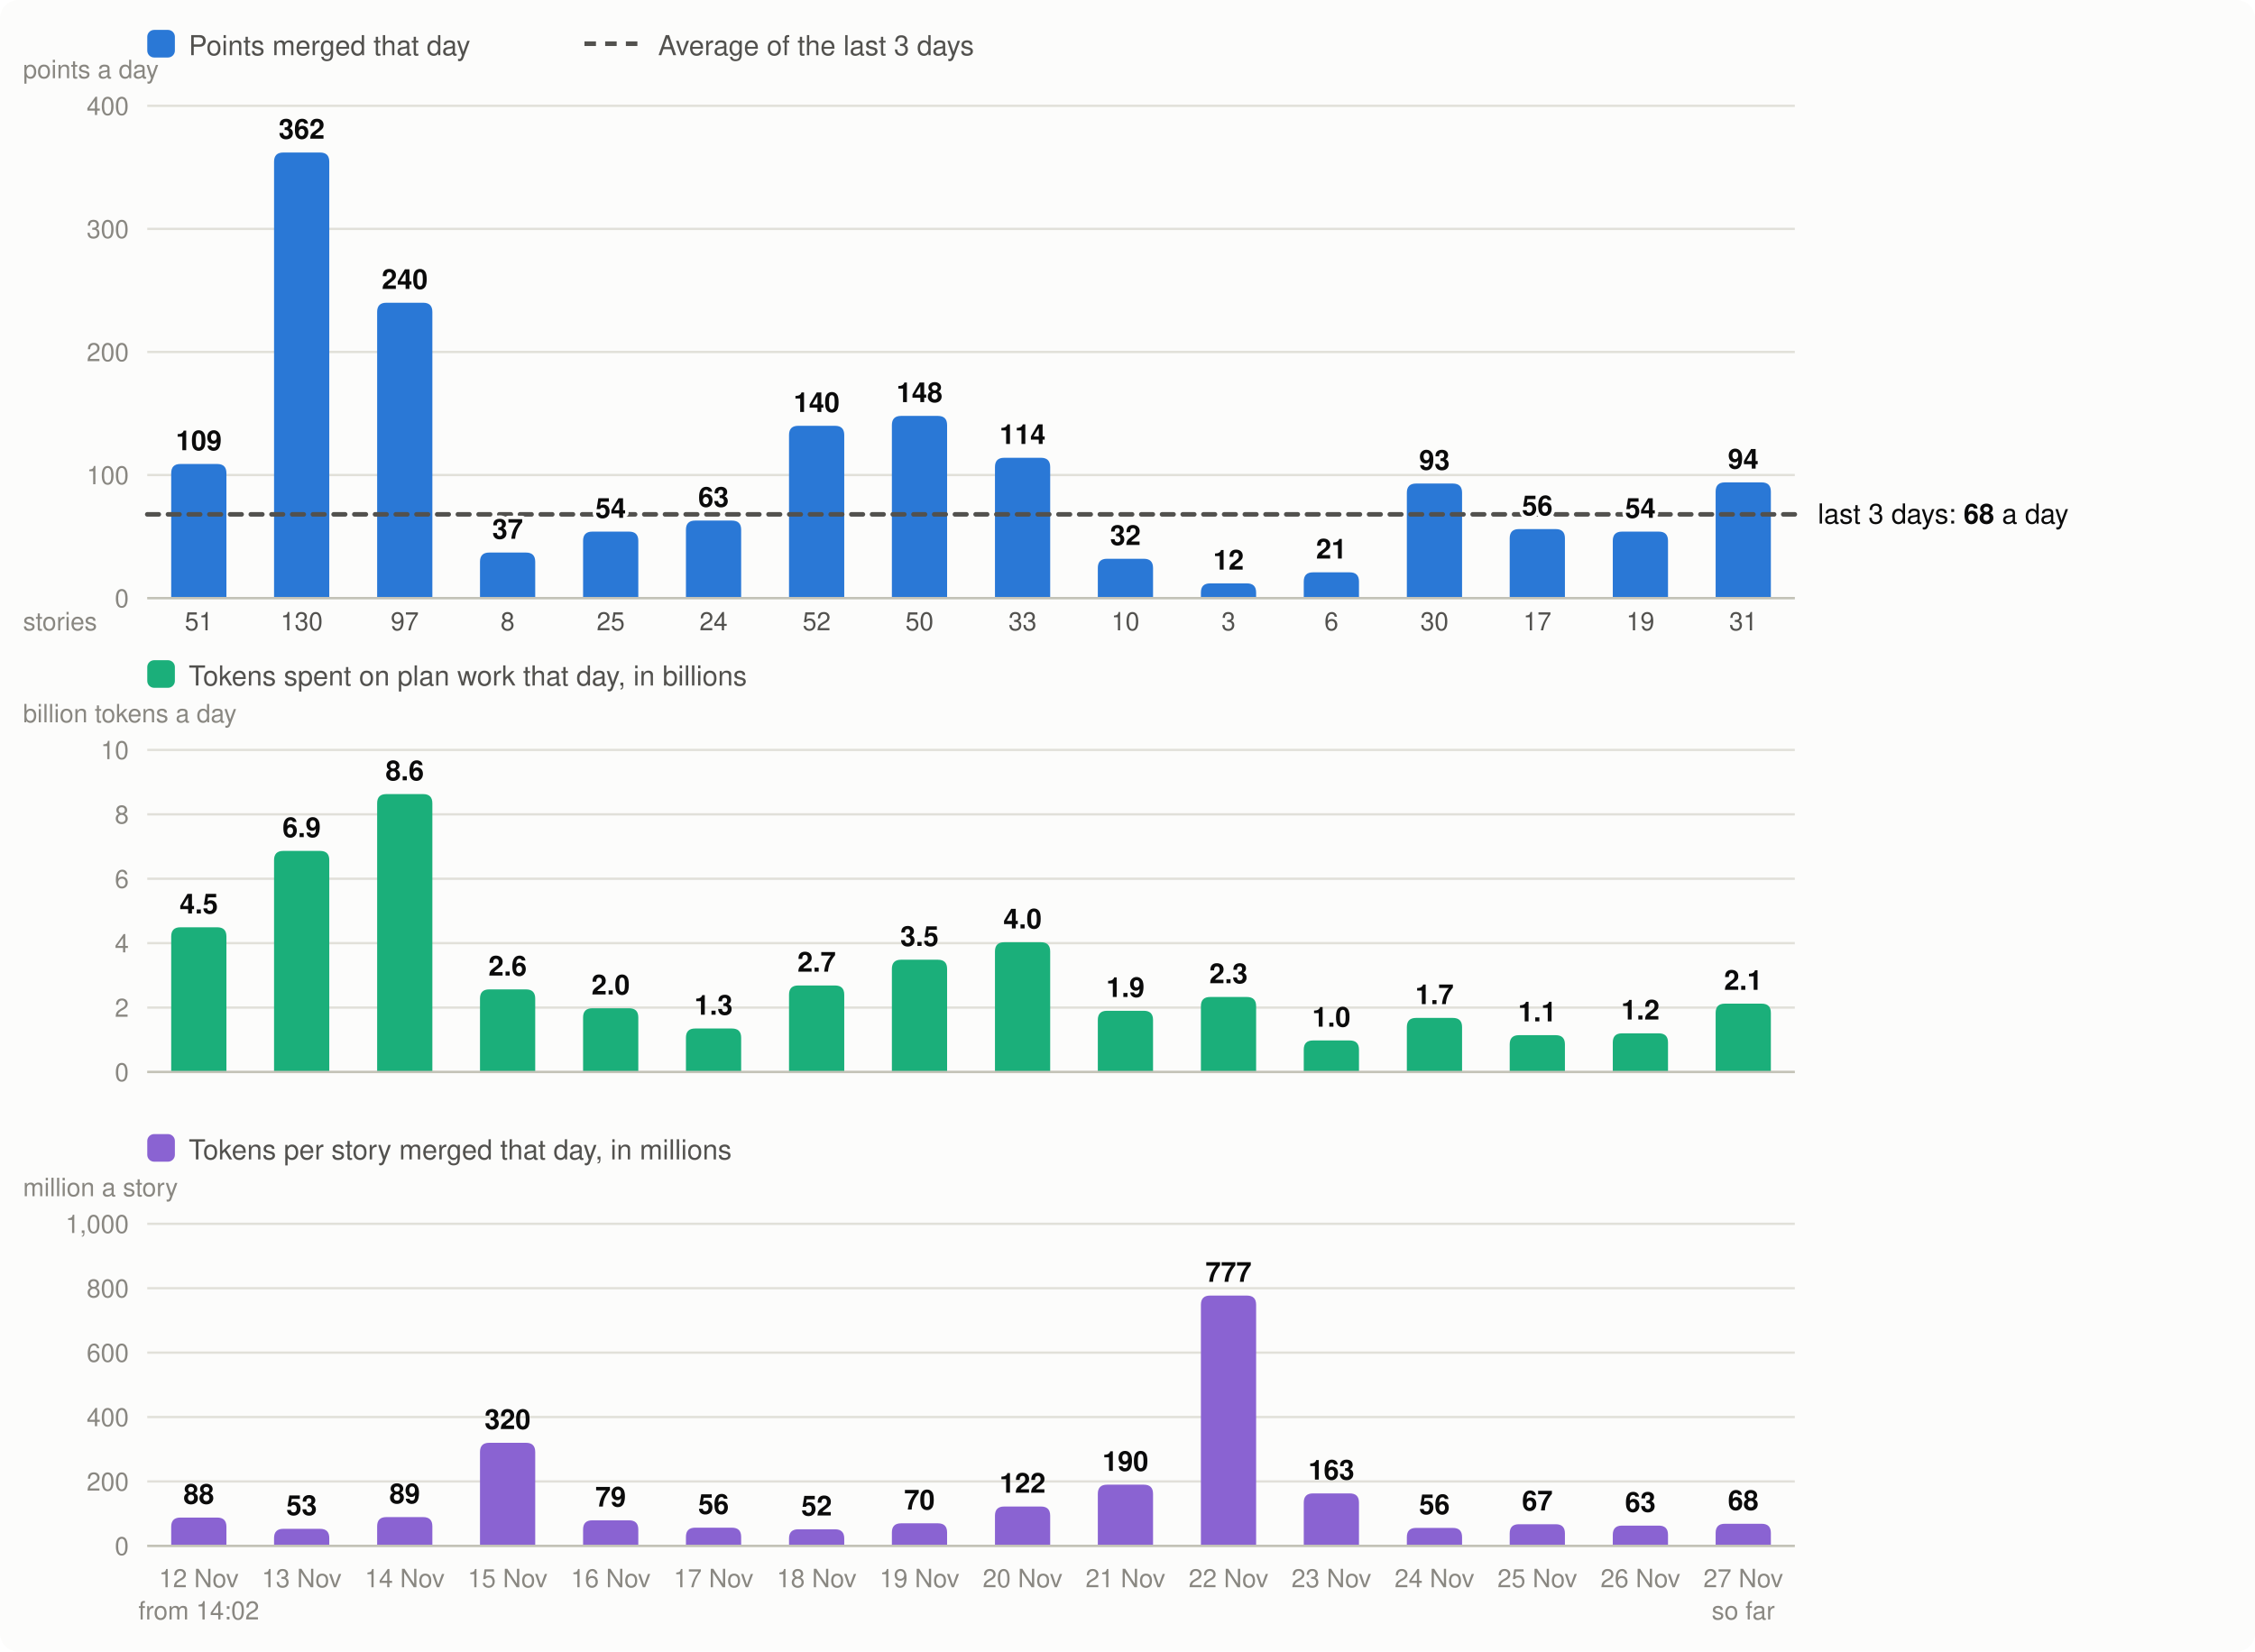
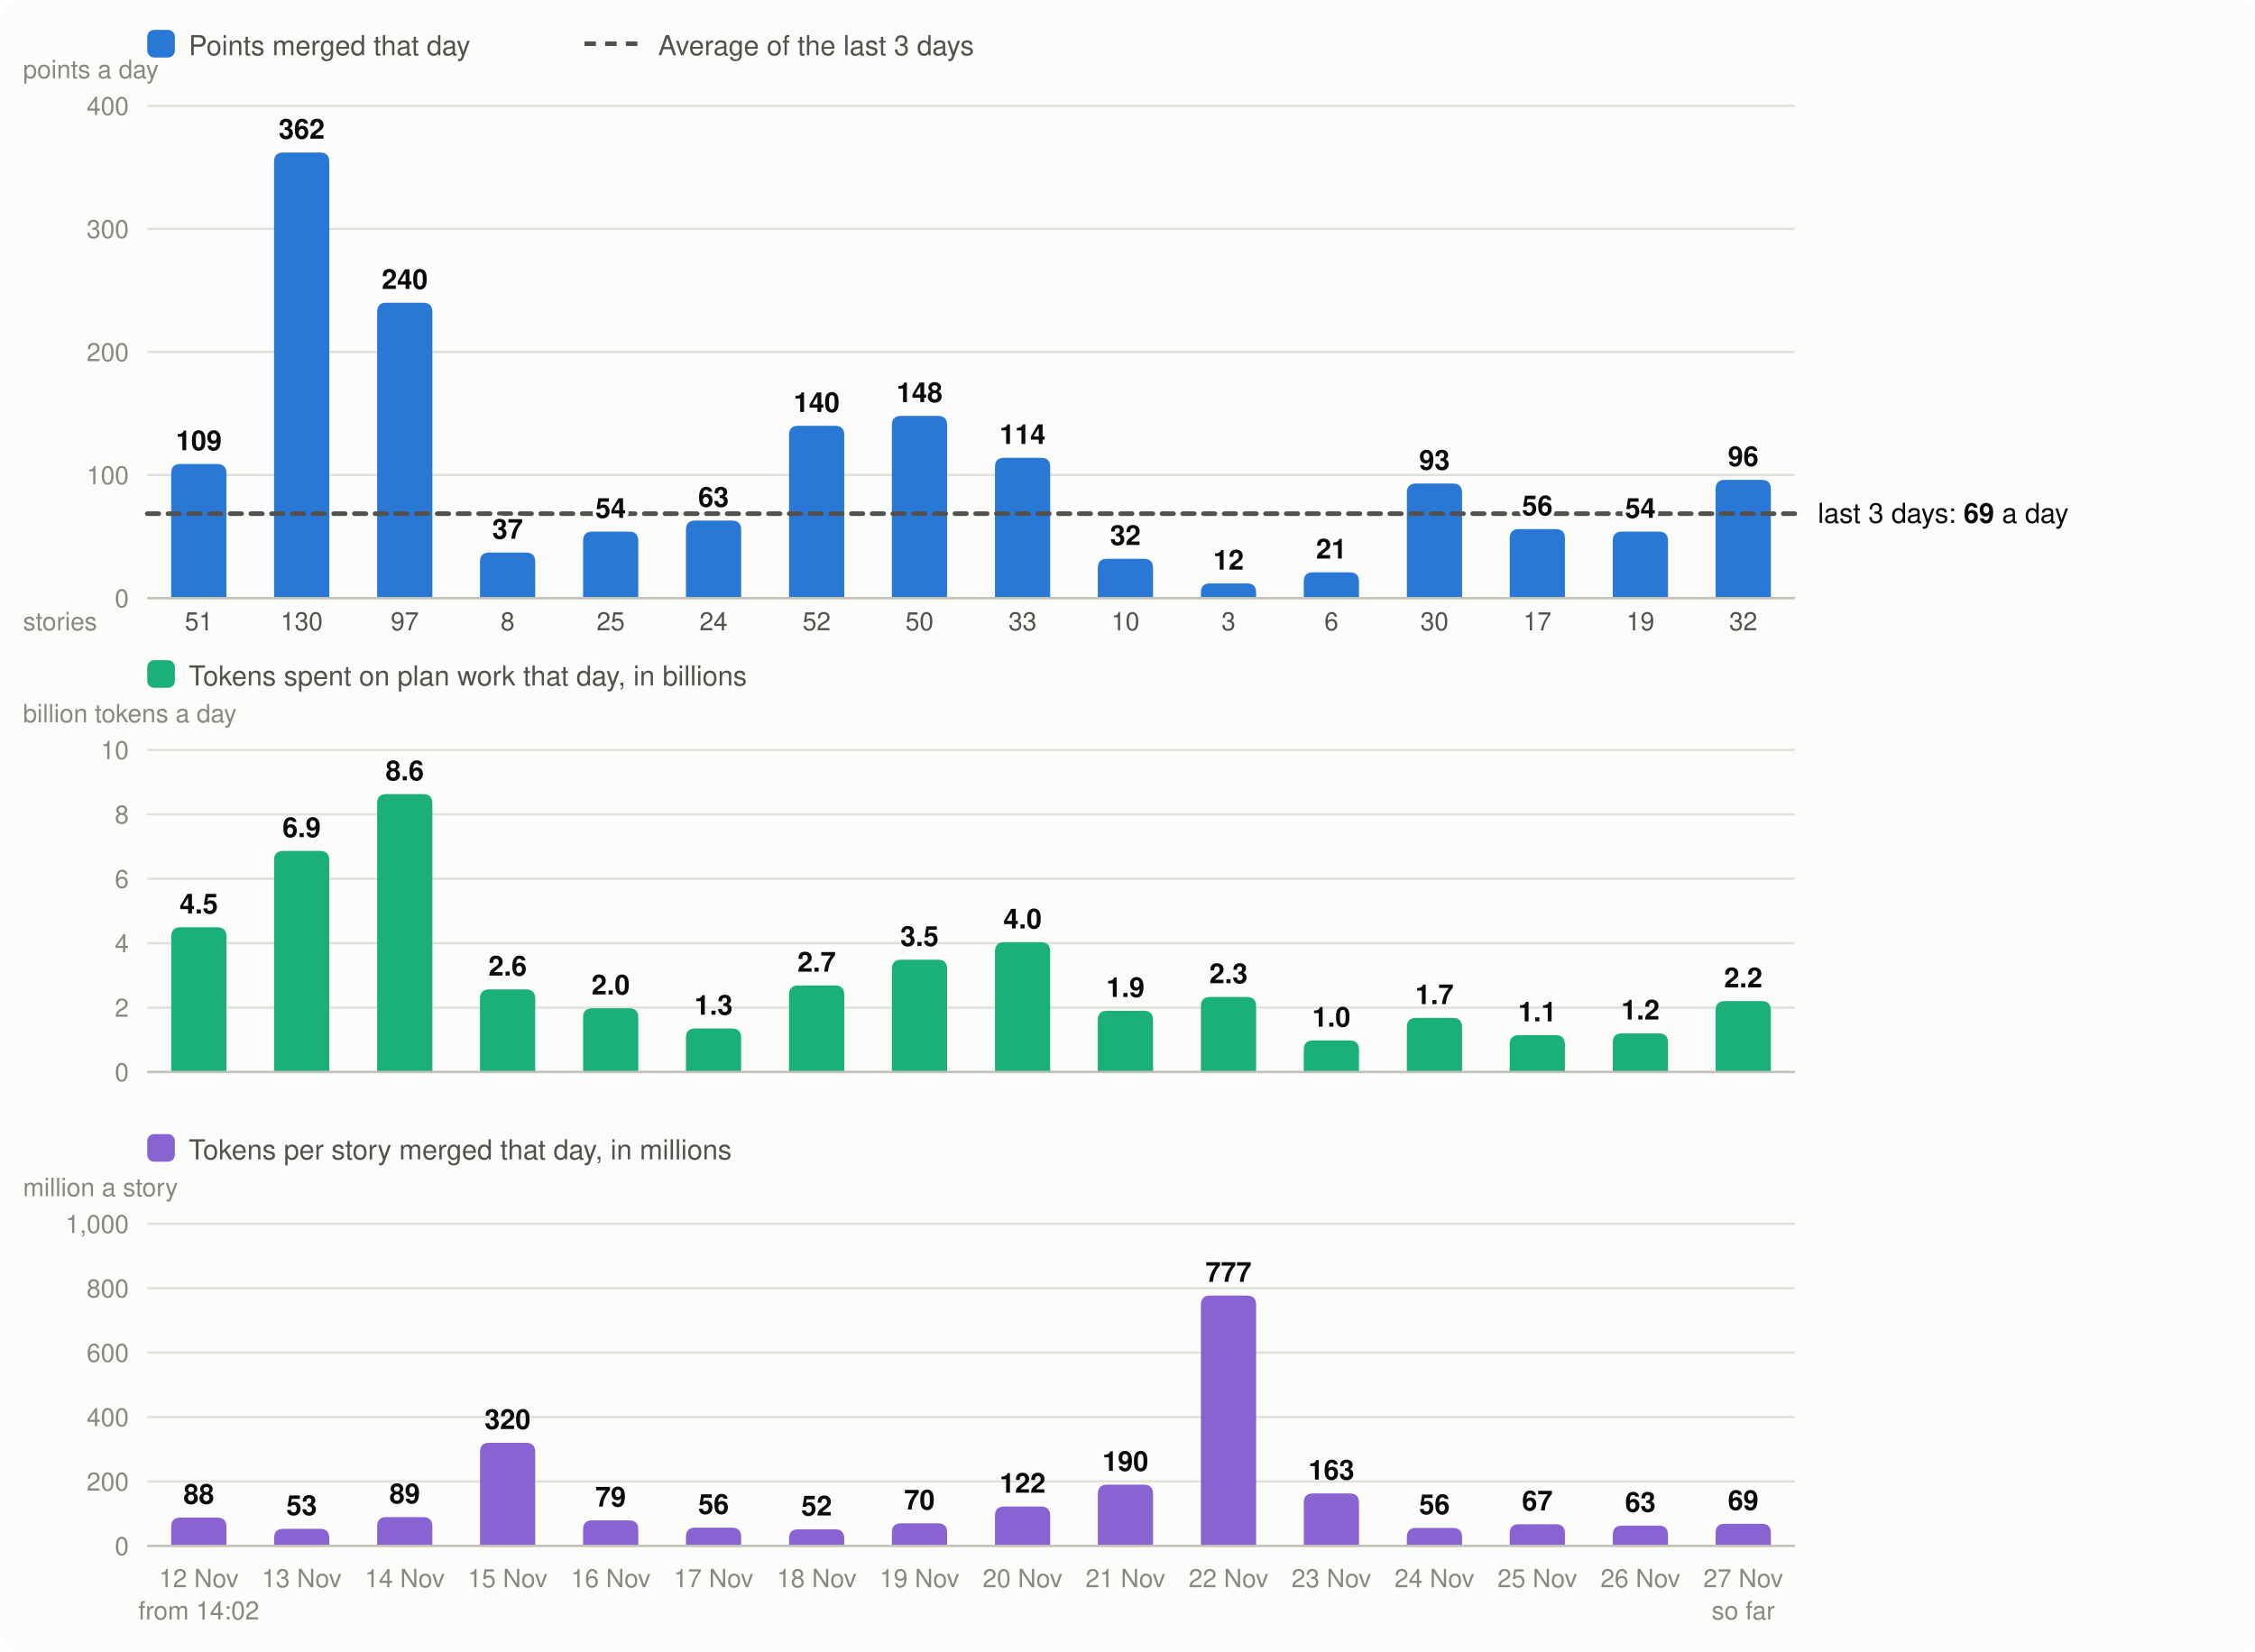
<svg xmlns="http://www.w3.org/2000/svg" viewBox="0 0 980 718" width="980" height="718" font-family="system-ui,-apple-system,Segoe UI,Helvetica,Arial,sans-serif" font-size="13" role="img" aria-label="Velocity: story points merged per day, the 3-day average; below it, the tokens spent on plan work per day and the tokens per story merged">
  <rect width="980" height="718" rx="8" fill="#fcfcfb" />
  <rect x="64" y="13" width="12" height="12" rx="3" fill="#2a78d6" />
  <text x="82" y="24" fill="#52514e" font-size="12">Points merged that day</text>
  <line x1="254" x2="278" y1="19" y2="19" stroke="#52514e" stroke-width="2" stroke-dasharray="5 4" />
  <text x="286" y="24" fill="#52514e" font-size="12">Average of the last 3 days</text>
  <line x1="64" x2="780" y1="260.0" y2="260.0" stroke="#e1e0d9" />
  <text x="56" y="264.0" text-anchor="end" fill="#898781" font-size="11">0</text>
  <line x1="64" x2="780" y1="206.5" y2="206.5" stroke="#e1e0d9" />
  <text x="56" y="210.5" text-anchor="end" fill="#898781" font-size="11">100</text>
  <line x1="64" x2="780" y1="153.0" y2="153.0" stroke="#e1e0d9" />
  <text x="56" y="157.0" text-anchor="end" fill="#898781" font-size="11">200</text>
  <line x1="64" x2="780" y1="99.5" y2="99.5" stroke="#e1e0d9" />
  <text x="56" y="103.5" text-anchor="end" fill="#898781" font-size="11">300</text>
  <line x1="64" x2="780" y1="46.0" y2="46.0" stroke="#e1e0d9" />
  <text x="56" y="50.0" text-anchor="end" fill="#898781" font-size="11">400</text>
  <text x="10" y="34" fill="#898781" font-size="11">points a day</text>
  <path d="M74.4,260.0V205.7Q74.4,201.7 78.4,201.7H94.4Q98.4,201.7 98.4,205.7V260.0Z" fill="#2a78d6" />
  <text x="86.4" y="690" text-anchor="middle" fill="#898781" font-size="11">12 Nov</text>
  <text x="86.4" y="274" text-anchor="middle" fill="#52514e" font-size="11">51</text>
  <text x="86.4" y="704" text-anchor="middle" fill="#898781" font-size="11">from 14:02</text>
  <path d="M119.1,260.0V70.3Q119.1,66.3 123.1,66.3H139.1Q143.1,66.3 143.1,70.3V260.0Z" fill="#2a78d6" />
  <text x="131.1" y="690" text-anchor="middle" fill="#898781" font-size="11">13 Nov</text>
  <text x="131.1" y="274" text-anchor="middle" fill="#52514e" font-size="11">130</text>
  <path d="M163.9,260.0V135.6Q163.9,131.6 167.9,131.6H183.9Q187.9,131.6 187.9,135.6V260.0Z" fill="#2a78d6" />
  <text x="175.9" y="690" text-anchor="middle" fill="#898781" font-size="11">14 Nov</text>
  <text x="175.9" y="274" text-anchor="middle" fill="#52514e" font-size="11">97</text>
  <path d="M208.6,260.0V244.2Q208.6,240.2 212.6,240.2H228.6Q232.6,240.2 232.6,244.2V260.0Z" fill="#2a78d6" />
  <text x="220.6" y="690" text-anchor="middle" fill="#898781" font-size="11">15 Nov</text>
  <text x="220.6" y="274" text-anchor="middle" fill="#52514e" font-size="11">8</text>
  <path d="M253.4,260.0V235.1Q253.4,231.1 257.4,231.1H273.4Q277.4,231.1 277.4,235.1V260.0Z" fill="#2a78d6" />
  <text x="265.4" y="690" text-anchor="middle" fill="#898781" font-size="11">16 Nov</text>
  <text x="265.4" y="274" text-anchor="middle" fill="#52514e" font-size="11">25</text>
  <path d="M298.1,260.0V230.3Q298.1,226.3 302.1,226.3H318.1Q322.1,226.3 322.1,230.3V260.0Z" fill="#2a78d6" />
  <text x="310.1" y="690" text-anchor="middle" fill="#898781" font-size="11">17 Nov</text>
  <text x="310.1" y="274" text-anchor="middle" fill="#52514e" font-size="11">24</text>
  <path d="M342.9,260.0V189.1Q342.9,185.1 346.9,185.1H362.9Q366.9,185.1 366.9,189.1V260.0Z" fill="#2a78d6" />
  <text x="354.9" y="690" text-anchor="middle" fill="#898781" font-size="11">18 Nov</text>
  <text x="354.9" y="274" text-anchor="middle" fill="#52514e" font-size="11">52</text>
  <path d="M387.6,260.0V184.8Q387.6,180.8 391.6,180.8H407.6Q411.6,180.8 411.6,184.8V260.0Z" fill="#2a78d6" />
  <text x="399.6" y="690" text-anchor="middle" fill="#898781" font-size="11">19 Nov</text>
  <text x="399.6" y="274" text-anchor="middle" fill="#52514e" font-size="11">50</text>
  <path d="M432.4,260.0V203.0Q432.4,199.0 436.4,199.0H452.4Q456.4,199.0 456.4,203.0V260.0Z" fill="#2a78d6" />
  <text x="444.4" y="690" text-anchor="middle" fill="#898781" font-size="11">20 Nov</text>
  <text x="444.4" y="274" text-anchor="middle" fill="#52514e" font-size="11">33</text>
  <path d="M477.1,260.0V246.9Q477.1,242.9 481.1,242.9H497.1Q501.1,242.9 501.1,246.9V260.0Z" fill="#2a78d6" />
  <text x="489.1" y="690" text-anchor="middle" fill="#898781" font-size="11">21 Nov</text>
  <text x="489.1" y="274" text-anchor="middle" fill="#52514e" font-size="11">10</text>
  <path d="M521.9,260.0V257.6Q521.9,253.6 525.9,253.6H541.9Q545.9,253.6 545.9,257.6V260.0Z" fill="#2a78d6" />
  <text x="533.9" y="690" text-anchor="middle" fill="#898781" font-size="11">22 Nov</text>
  <text x="533.9" y="274" text-anchor="middle" fill="#52514e" font-size="11">3</text>
  <path d="M566.6,260.0V252.8Q566.6,248.8 570.6,248.8H586.6Q590.6,248.8 590.6,252.8V260.0Z" fill="#2a78d6" />
  <text x="578.6" y="690" text-anchor="middle" fill="#898781" font-size="11">23 Nov</text>
  <text x="578.6" y="274" text-anchor="middle" fill="#52514e" font-size="11">6</text>
  <path d="M611.4,260.0V214.2Q611.4,210.2 615.4,210.2H631.4Q635.4,210.2 635.4,214.2V260.0Z" fill="#2a78d6" />
  <text x="623.4" y="690" text-anchor="middle" fill="#898781" font-size="11">24 Nov</text>
  <text x="623.4" y="274" text-anchor="middle" fill="#52514e" font-size="11">30</text>
  <path d="M656.1,260.0V234.0Q656.1,230.0 660.1,230.0H676.1Q680.1,230.0 680.1,234.0V260.0Z" fill="#2a78d6" />
  <text x="668.1" y="690" text-anchor="middle" fill="#898781" font-size="11">25 Nov</text>
  <text x="668.1" y="274" text-anchor="middle" fill="#52514e" font-size="11">17</text>
  <path d="M700.9,260.0V235.1Q700.9,231.1 704.9,231.1H720.9Q724.9,231.1 724.9,235.1V260.0Z" fill="#2a78d6" />
  <text x="712.9" y="690" text-anchor="middle" fill="#898781" font-size="11">26 Nov</text>
  <text x="712.9" y="274" text-anchor="middle" fill="#52514e" font-size="11">19</text>
-   <path d="M745.6,260.0V213.7Q745.6,209.7 749.6,209.7H765.6Q769.6,209.7 769.6,213.7V260.0Z" fill="#2a78d6" />
+   <path d="M745.6,260.0V212.6Q745.6,208.6 749.6,208.6H765.6Q769.6,208.6 769.6,212.6V260.0Z" fill="#2a78d6" />
  <text x="757.6" y="690" text-anchor="middle" fill="#898781" font-size="11">27 Nov</text>
-   <text x="757.6" y="274" text-anchor="middle" fill="#52514e" font-size="11">31</text>
+   <text x="757.6" y="274" text-anchor="middle" fill="#52514e" font-size="11">32</text>
  <text x="757.6" y="704" text-anchor="middle" fill="#898781" font-size="11">so far</text>
  <line x1="64" x2="780" y1="260.0" y2="260.0" stroke="#c3c2b7" />
  <text x="10" y="274" fill="#898781" font-size="11">stories</text>
  <rect x="64" y="287" width="12" height="12" rx="3" fill="#1baf7a" />
  <text x="82" y="298" fill="#52514e" font-size="12">Tokens spent on plan work that day, in billions</text>
  <text x="10" y="314" fill="#898781" font-size="11">billion tokens a day</text>
  <line x1="64" x2="780" y1="466.0" y2="466.0" stroke="#e1e0d9" />
  <text x="56" y="470.0" text-anchor="end" fill="#898781" font-size="11">0</text>
  <line x1="64" x2="780" y1="438.0" y2="438.0" stroke="#e1e0d9" />
  <text x="56" y="442.0" text-anchor="end" fill="#898781" font-size="11">2</text>
  <line x1="64" x2="780" y1="410.0" y2="410.0" stroke="#e1e0d9" />
  <text x="56" y="414.0" text-anchor="end" fill="#898781" font-size="11">4</text>
  <line x1="64" x2="780" y1="382.0" y2="382.0" stroke="#e1e0d9" />
  <text x="56" y="386.0" text-anchor="end" fill="#898781" font-size="11">6</text>
  <line x1="64" x2="780" y1="354.0" y2="354.0" stroke="#e1e0d9" />
  <text x="56" y="358.0" text-anchor="end" fill="#898781" font-size="11">8</text>
  <line x1="64" x2="780" y1="326.0" y2="326.0" stroke="#e1e0d9" />
  <text x="56" y="330.0" text-anchor="end" fill="#898781" font-size="11">10</text>
  <path d="M74.4,466.0V407.1Q74.4,403.1 78.4,403.1H94.4Q98.4,403.1 98.4,407.1V466.0Z" fill="#1baf7a" />
  <text x="86.4" y="397.1" text-anchor="middle" fill="#0b0b0b" font-size="12" font-weight="600">4.5</text>
  <path d="M119.1,466.0V373.9Q119.1,369.9 123.1,369.9H139.1Q143.1,369.9 143.1,373.9V466.0Z" fill="#1baf7a" />
  <text x="131.1" y="363.9" text-anchor="middle" fill="#0b0b0b" font-size="12" font-weight="600">6.9</text>
  <path d="M163.9,466.0V349.2Q163.9,345.2 167.9,345.2H183.9Q187.9,345.2 187.9,349.2V466.0Z" fill="#1baf7a" />
  <text x="175.9" y="339.2" text-anchor="middle" fill="#0b0b0b" font-size="12" font-weight="600">8.6</text>
  <path d="M208.6,466.0V434.1Q208.6,430.1 212.6,430.1H228.6Q232.6,430.1 232.6,434.1V466.0Z" fill="#1baf7a" />
  <text x="220.6" y="424.1" text-anchor="middle" fill="#0b0b0b" font-size="12" font-weight="600">2.6</text>
  <path d="M253.4,466.0V442.3Q253.4,438.3 257.4,438.3H273.4Q277.4,438.3 277.4,442.3V466.0Z" fill="#1baf7a" />
  <text x="265.4" y="432.3" text-anchor="middle" fill="#0b0b0b" font-size="12" font-weight="600">2.0</text>
  <path d="M298.1,466.0V451.1Q298.1,447.1 302.1,447.1H318.1Q322.1,447.1 322.1,451.1V466.0Z" fill="#1baf7a" />
  <text x="310.1" y="441.1" text-anchor="middle" fill="#0b0b0b" font-size="12" font-weight="600">1.3</text>
  <path d="M342.9,466.0V432.4Q342.9,428.4 346.9,428.4H362.9Q366.9,428.4 366.9,432.4V466.0Z" fill="#1baf7a" />
  <text x="354.9" y="422.4" text-anchor="middle" fill="#0b0b0b" font-size="12" font-weight="600">2.7</text>
  <path d="M387.6,466.0V421.2Q387.6,417.2 391.6,417.2H407.6Q411.6,417.2 411.6,421.2V466.0Z" fill="#1baf7a" />
  <text x="399.6" y="411.2" text-anchor="middle" fill="#0b0b0b" font-size="12" font-weight="600">3.5</text>
  <path d="M432.4,466.0V413.6Q432.4,409.6 436.4,409.6H452.4Q456.4,409.6 456.4,413.6V466.0Z" fill="#1baf7a" />
  <text x="444.4" y="403.6" text-anchor="middle" fill="#0b0b0b" font-size="12" font-weight="600">4.0</text>
  <path d="M477.1,466.0V443.4Q477.1,439.4 481.1,439.4H497.1Q501.1,439.4 501.1,443.4V466.0Z" fill="#1baf7a" />
  <text x="489.1" y="433.4" text-anchor="middle" fill="#0b0b0b" font-size="12" font-weight="600">1.9</text>
  <path d="M521.9,466.0V437.4Q521.9,433.4 525.9,433.4H541.9Q545.9,433.4 545.9,437.4V466.0Z" fill="#1baf7a" />
  <text x="533.9" y="427.4" text-anchor="middle" fill="#0b0b0b" font-size="12" font-weight="600">2.3</text>
  <path d="M566.6,466.0V456.3Q566.6,452.3 570.6,452.3H586.6Q590.6,452.3 590.6,456.3V466.0Z" fill="#1baf7a" />
  <text x="578.6" y="446.3" text-anchor="middle" fill="#0b0b0b" font-size="12" font-weight="600">1.0</text>
  <path d="M611.4,466.0V446.5Q611.4,442.5 615.4,442.5H631.4Q635.4,442.5 635.4,446.5V466.0Z" fill="#1baf7a" />
  <text x="623.4" y="436.5" text-anchor="middle" fill="#0b0b0b" font-size="12" font-weight="600">1.7</text>
  <path d="M656.1,466.0V454.0Q656.1,450.0 660.1,450.0H676.1Q680.1,450.0 680.1,454.0V466.0Z" fill="#1baf7a" />
  <text x="668.1" y="444.0" text-anchor="middle" fill="#0b0b0b" font-size="12" font-weight="600">1.1</text>
  <path d="M700.9,466.0V453.2Q700.9,449.2 704.9,449.2H720.9Q724.9,449.2 724.9,453.2V466.0Z" fill="#1baf7a" />
  <text x="712.9" y="443.2" text-anchor="middle" fill="#0b0b0b" font-size="12" font-weight="600">1.2</text>
-   <path d="M745.6,466.0V440.3Q745.6,436.3 749.6,436.3H765.6Q769.6,436.3 769.6,440.3V466.0Z" fill="#1baf7a" />
-   <text x="757.6" y="430.3" text-anchor="middle" fill="#0b0b0b" font-size="12" font-weight="600">2.1</text>
+   <path d="M745.6,466.0V439.2Q745.6,435.2 749.6,435.2H765.6Q769.6,435.2 769.6,439.2V466.0Z" fill="#1baf7a" />
+   <text x="757.6" y="429.2" text-anchor="middle" fill="#0b0b0b" font-size="12" font-weight="600">2.2</text>
  <line x1="64" x2="780" y1="466.0" y2="466.0" stroke="#c3c2b7" />
  <rect x="64" y="493" width="12" height="12" rx="3" fill="#8a63d2" />
  <text x="82" y="504" fill="#52514e" font-size="12">Tokens per story merged that day, in millions</text>
  <text x="10" y="520" fill="#898781" font-size="11">million a story</text>
  <line x1="64" x2="780" y1="672.0" y2="672.0" stroke="#e1e0d9" />
  <text x="56" y="676.0" text-anchor="end" fill="#898781" font-size="11">0</text>
  <line x1="64" x2="780" y1="644.0" y2="644.0" stroke="#e1e0d9" />
  <text x="56" y="648.0" text-anchor="end" fill="#898781" font-size="11">200</text>
  <line x1="64" x2="780" y1="616.0" y2="616.0" stroke="#e1e0d9" />
  <text x="56" y="620.0" text-anchor="end" fill="#898781" font-size="11">400</text>
  <line x1="64" x2="780" y1="588.0" y2="588.0" stroke="#e1e0d9" />
  <text x="56" y="592.0" text-anchor="end" fill="#898781" font-size="11">600</text>
  <line x1="64" x2="780" y1="560.0" y2="560.0" stroke="#e1e0d9" />
  <text x="56" y="564.0" text-anchor="end" fill="#898781" font-size="11">800</text>
  <line x1="64" x2="780" y1="532.0" y2="532.0" stroke="#e1e0d9" />
  <text x="56" y="536.0" text-anchor="end" fill="#898781" font-size="11">1,000</text>
  <path d="M74.4,672.0V663.7Q74.4,659.7 78.4,659.7H94.4Q98.4,659.7 98.4,663.7V672.0Z" fill="#8a63d2" />
  <text x="86.4" y="653.7" text-anchor="middle" fill="#0b0b0b" font-size="12" font-weight="600">88</text>
  <path d="M119.1,672.0V668.6Q119.1,664.6 123.1,664.6H139.1Q143.1,664.6 143.1,668.6V672.0Z" fill="#8a63d2" />
  <text x="131.1" y="658.6" text-anchor="middle" fill="#0b0b0b" font-size="12" font-weight="600">53</text>
  <path d="M163.9,672.0V663.5Q163.9,659.5 167.9,659.5H183.9Q187.9,659.5 187.9,663.5V672.0Z" fill="#8a63d2" />
  <text x="175.9" y="653.5" text-anchor="middle" fill="#0b0b0b" font-size="12" font-weight="600">89</text>
  <path d="M208.6,672.0V631.2Q208.6,627.2 212.6,627.2H228.6Q232.6,627.2 232.6,631.2V672.0Z" fill="#8a63d2" />
  <text x="220.6" y="621.2" text-anchor="middle" fill="#0b0b0b" font-size="12" font-weight="600">320</text>
  <path d="M253.4,672.0V664.9Q253.4,660.9 257.4,660.9H273.4Q277.4,660.9 277.4,664.9V672.0Z" fill="#8a63d2" />
  <text x="265.4" y="654.9" text-anchor="middle" fill="#0b0b0b" font-size="12" font-weight="600">79</text>
  <path d="M298.1,672.0V668.1Q298.1,664.1 302.1,664.1H318.1Q322.1,664.1 322.1,668.1V672.0Z" fill="#8a63d2" />
  <text x="310.1" y="658.1" text-anchor="middle" fill="#0b0b0b" font-size="12" font-weight="600">56</text>
  <path d="M342.9,672.0V668.8Q342.9,664.8 346.9,664.8H362.9Q366.9,664.8 366.9,668.8V672.0Z" fill="#8a63d2" />
  <text x="354.9" y="658.8" text-anchor="middle" fill="#0b0b0b" font-size="12" font-weight="600">52</text>
  <path d="M387.6,672.0V666.2Q387.6,662.2 391.6,662.2H407.6Q411.6,662.2 411.6,666.2V672.0Z" fill="#8a63d2" />
  <text x="399.6" y="656.2" text-anchor="middle" fill="#0b0b0b" font-size="12" font-weight="600">70</text>
  <path d="M432.4,672.0V658.9Q432.4,654.9 436.4,654.9H452.4Q456.4,654.9 456.4,658.9V672.0Z" fill="#8a63d2" />
  <text x="444.4" y="648.9" text-anchor="middle" fill="#0b0b0b" font-size="12" font-weight="600">122</text>
  <path d="M477.1,672.0V649.4Q477.1,645.4 481.1,645.4H497.1Q501.1,645.4 501.1,649.4V672.0Z" fill="#8a63d2" />
  <text x="489.1" y="639.4" text-anchor="middle" fill="#0b0b0b" font-size="12" font-weight="600">190</text>
  <path d="M521.9,672.0V567.2Q521.9,563.2 525.9,563.2H541.9Q545.9,563.2 545.9,567.2V672.0Z" fill="#8a63d2" />
  <text x="533.9" y="557.2" text-anchor="middle" fill="#0b0b0b" font-size="12" font-weight="600">777</text>
  <path d="M566.6,672.0V653.2Q566.6,649.2 570.6,649.2H586.6Q590.6,649.2 590.6,653.2V672.0Z" fill="#8a63d2" />
  <text x="578.6" y="643.2" text-anchor="middle" fill="#0b0b0b" font-size="12" font-weight="600">163</text>
  <path d="M611.4,672.0V668.2Q611.4,664.2 615.4,664.2H631.4Q635.4,664.2 635.4,668.2V672.0Z" fill="#8a63d2" />
  <text x="623.4" y="658.2" text-anchor="middle" fill="#0b0b0b" font-size="12" font-weight="600">56</text>
  <path d="M656.1,672.0V666.6Q656.1,662.6 660.1,662.6H676.1Q680.1,662.6 680.1,666.6V672.0Z" fill="#8a63d2" />
  <text x="668.1" y="656.6" text-anchor="middle" fill="#0b0b0b" font-size="12" font-weight="600">67</text>
  <path d="M700.9,672.0V667.2Q700.9,663.2 704.9,663.2H720.9Q724.9,663.2 724.9,667.2V672.0Z" fill="#8a63d2" />
  <text x="712.9" y="657.2" text-anchor="middle" fill="#0b0b0b" font-size="12" font-weight="600">63</text>
  <path d="M745.6,672.0V666.4Q745.6,662.4 749.6,662.4H765.6Q769.6,662.4 769.6,666.4V672.0Z" fill="#8a63d2" />
-   <text x="757.6" y="656.4" text-anchor="middle" fill="#0b0b0b" font-size="12" font-weight="600">68</text>
+   <text x="757.6" y="656.4" text-anchor="middle" fill="#0b0b0b" font-size="12" font-weight="600">69</text>
  <line x1="64" x2="780" y1="672.0" y2="672.0" stroke="#c3c2b7" />
-   <line x1="64" x2="780" y1="223.6" y2="223.6" stroke="#52514e" stroke-width="2" stroke-dasharray="5 4" stroke-linecap="round" />
-   <text x="790" y="227.6" fill="#0b0b0b" font-size="12">last 3 days: <tspan font-weight="600">68</tspan> a day</text>
+   <line x1="64" x2="780" y1="223.3" y2="223.3" stroke="#52514e" stroke-width="2" stroke-dasharray="5 4" stroke-linecap="round" />
+   <text x="790" y="227.3" fill="#0b0b0b" font-size="12">last 3 days: <tspan font-weight="600">69</tspan> a day</text>
  <text x="86.4" y="195.7" text-anchor="middle" fill="#0b0b0b" font-size="12" font-weight="600" stroke="#fcfcfb" stroke-width="3" stroke-linejoin="round" paint-order="stroke">109</text>
  <text x="131.1" y="60.3" text-anchor="middle" fill="#0b0b0b" font-size="12" font-weight="600" stroke="#fcfcfb" stroke-width="3" stroke-linejoin="round" paint-order="stroke">362</text>
  <text x="175.9" y="125.6" text-anchor="middle" fill="#0b0b0b" font-size="12" font-weight="600" stroke="#fcfcfb" stroke-width="3" stroke-linejoin="round" paint-order="stroke">240</text>
  <text x="220.6" y="234.2" text-anchor="middle" fill="#0b0b0b" font-size="12" font-weight="600" stroke="#fcfcfb" stroke-width="3" stroke-linejoin="round" paint-order="stroke">37</text>
  <text x="265.4" y="225.1" text-anchor="middle" fill="#0b0b0b" font-size="12" font-weight="600" stroke="#fcfcfb" stroke-width="3" stroke-linejoin="round" paint-order="stroke">54</text>
  <text x="310.1" y="220.3" text-anchor="middle" fill="#0b0b0b" font-size="12" font-weight="600" stroke="#fcfcfb" stroke-width="3" stroke-linejoin="round" paint-order="stroke">63</text>
  <text x="354.9" y="179.1" text-anchor="middle" fill="#0b0b0b" font-size="12" font-weight="600" stroke="#fcfcfb" stroke-width="3" stroke-linejoin="round" paint-order="stroke">140</text>
  <text x="399.6" y="174.8" text-anchor="middle" fill="#0b0b0b" font-size="12" font-weight="600" stroke="#fcfcfb" stroke-width="3" stroke-linejoin="round" paint-order="stroke">148</text>
  <text x="444.4" y="193.0" text-anchor="middle" fill="#0b0b0b" font-size="12" font-weight="600" stroke="#fcfcfb" stroke-width="3" stroke-linejoin="round" paint-order="stroke">114</text>
  <text x="489.1" y="236.9" text-anchor="middle" fill="#0b0b0b" font-size="12" font-weight="600" stroke="#fcfcfb" stroke-width="3" stroke-linejoin="round" paint-order="stroke">32</text>
  <text x="533.9" y="247.6" text-anchor="middle" fill="#0b0b0b" font-size="12" font-weight="600" stroke="#fcfcfb" stroke-width="3" stroke-linejoin="round" paint-order="stroke">12</text>
  <text x="578.6" y="242.8" text-anchor="middle" fill="#0b0b0b" font-size="12" font-weight="600" stroke="#fcfcfb" stroke-width="3" stroke-linejoin="round" paint-order="stroke">21</text>
  <text x="623.4" y="204.2" text-anchor="middle" fill="#0b0b0b" font-size="12" font-weight="600" stroke="#fcfcfb" stroke-width="3" stroke-linejoin="round" paint-order="stroke">93</text>
  <text x="668.1" y="224.0" text-anchor="middle" fill="#0b0b0b" font-size="12" font-weight="600" stroke="#fcfcfb" stroke-width="3" stroke-linejoin="round" paint-order="stroke">56</text>
  <text x="712.9" y="225.1" text-anchor="middle" fill="#0b0b0b" font-size="12" font-weight="600" stroke="#fcfcfb" stroke-width="3" stroke-linejoin="round" paint-order="stroke">54</text>
-   <text x="757.6" y="203.7" text-anchor="middle" fill="#0b0b0b" font-size="12" font-weight="600" stroke="#fcfcfb" stroke-width="3" stroke-linejoin="round" paint-order="stroke">94</text>
+   <text x="757.6" y="202.6" text-anchor="middle" fill="#0b0b0b" font-size="12" font-weight="600" stroke="#fcfcfb" stroke-width="3" stroke-linejoin="round" paint-order="stroke">96</text>
</svg>
